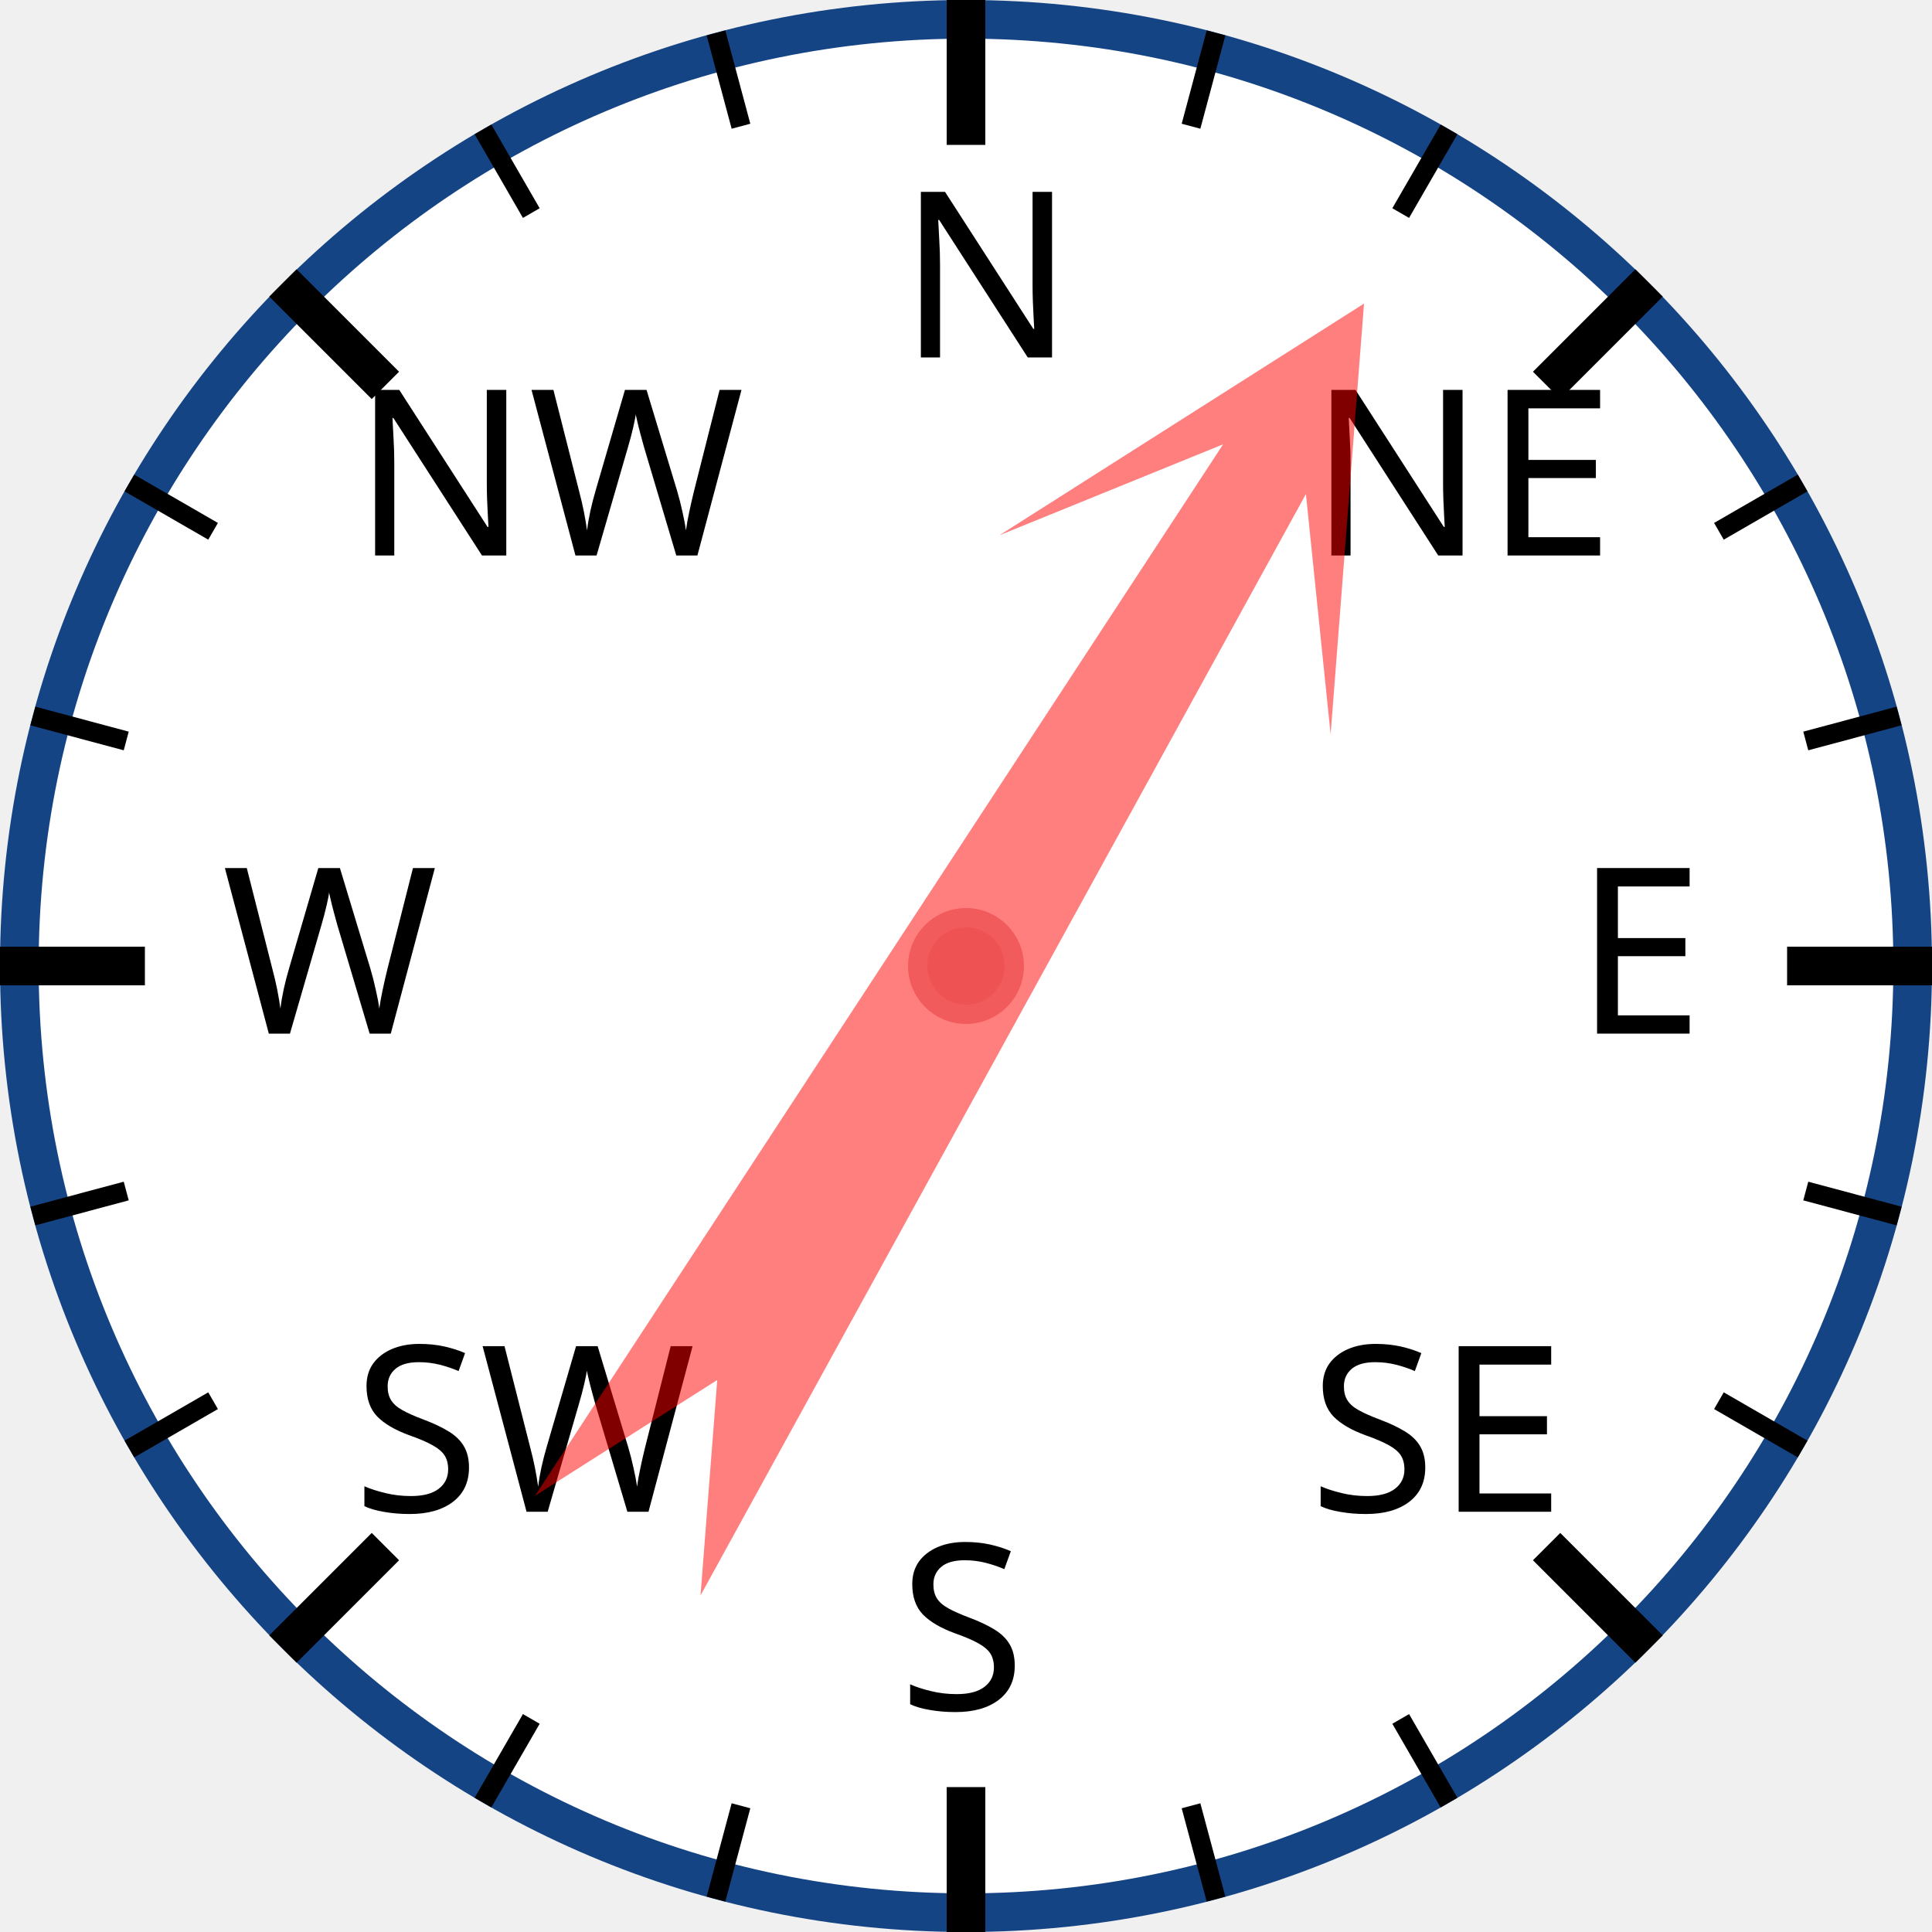
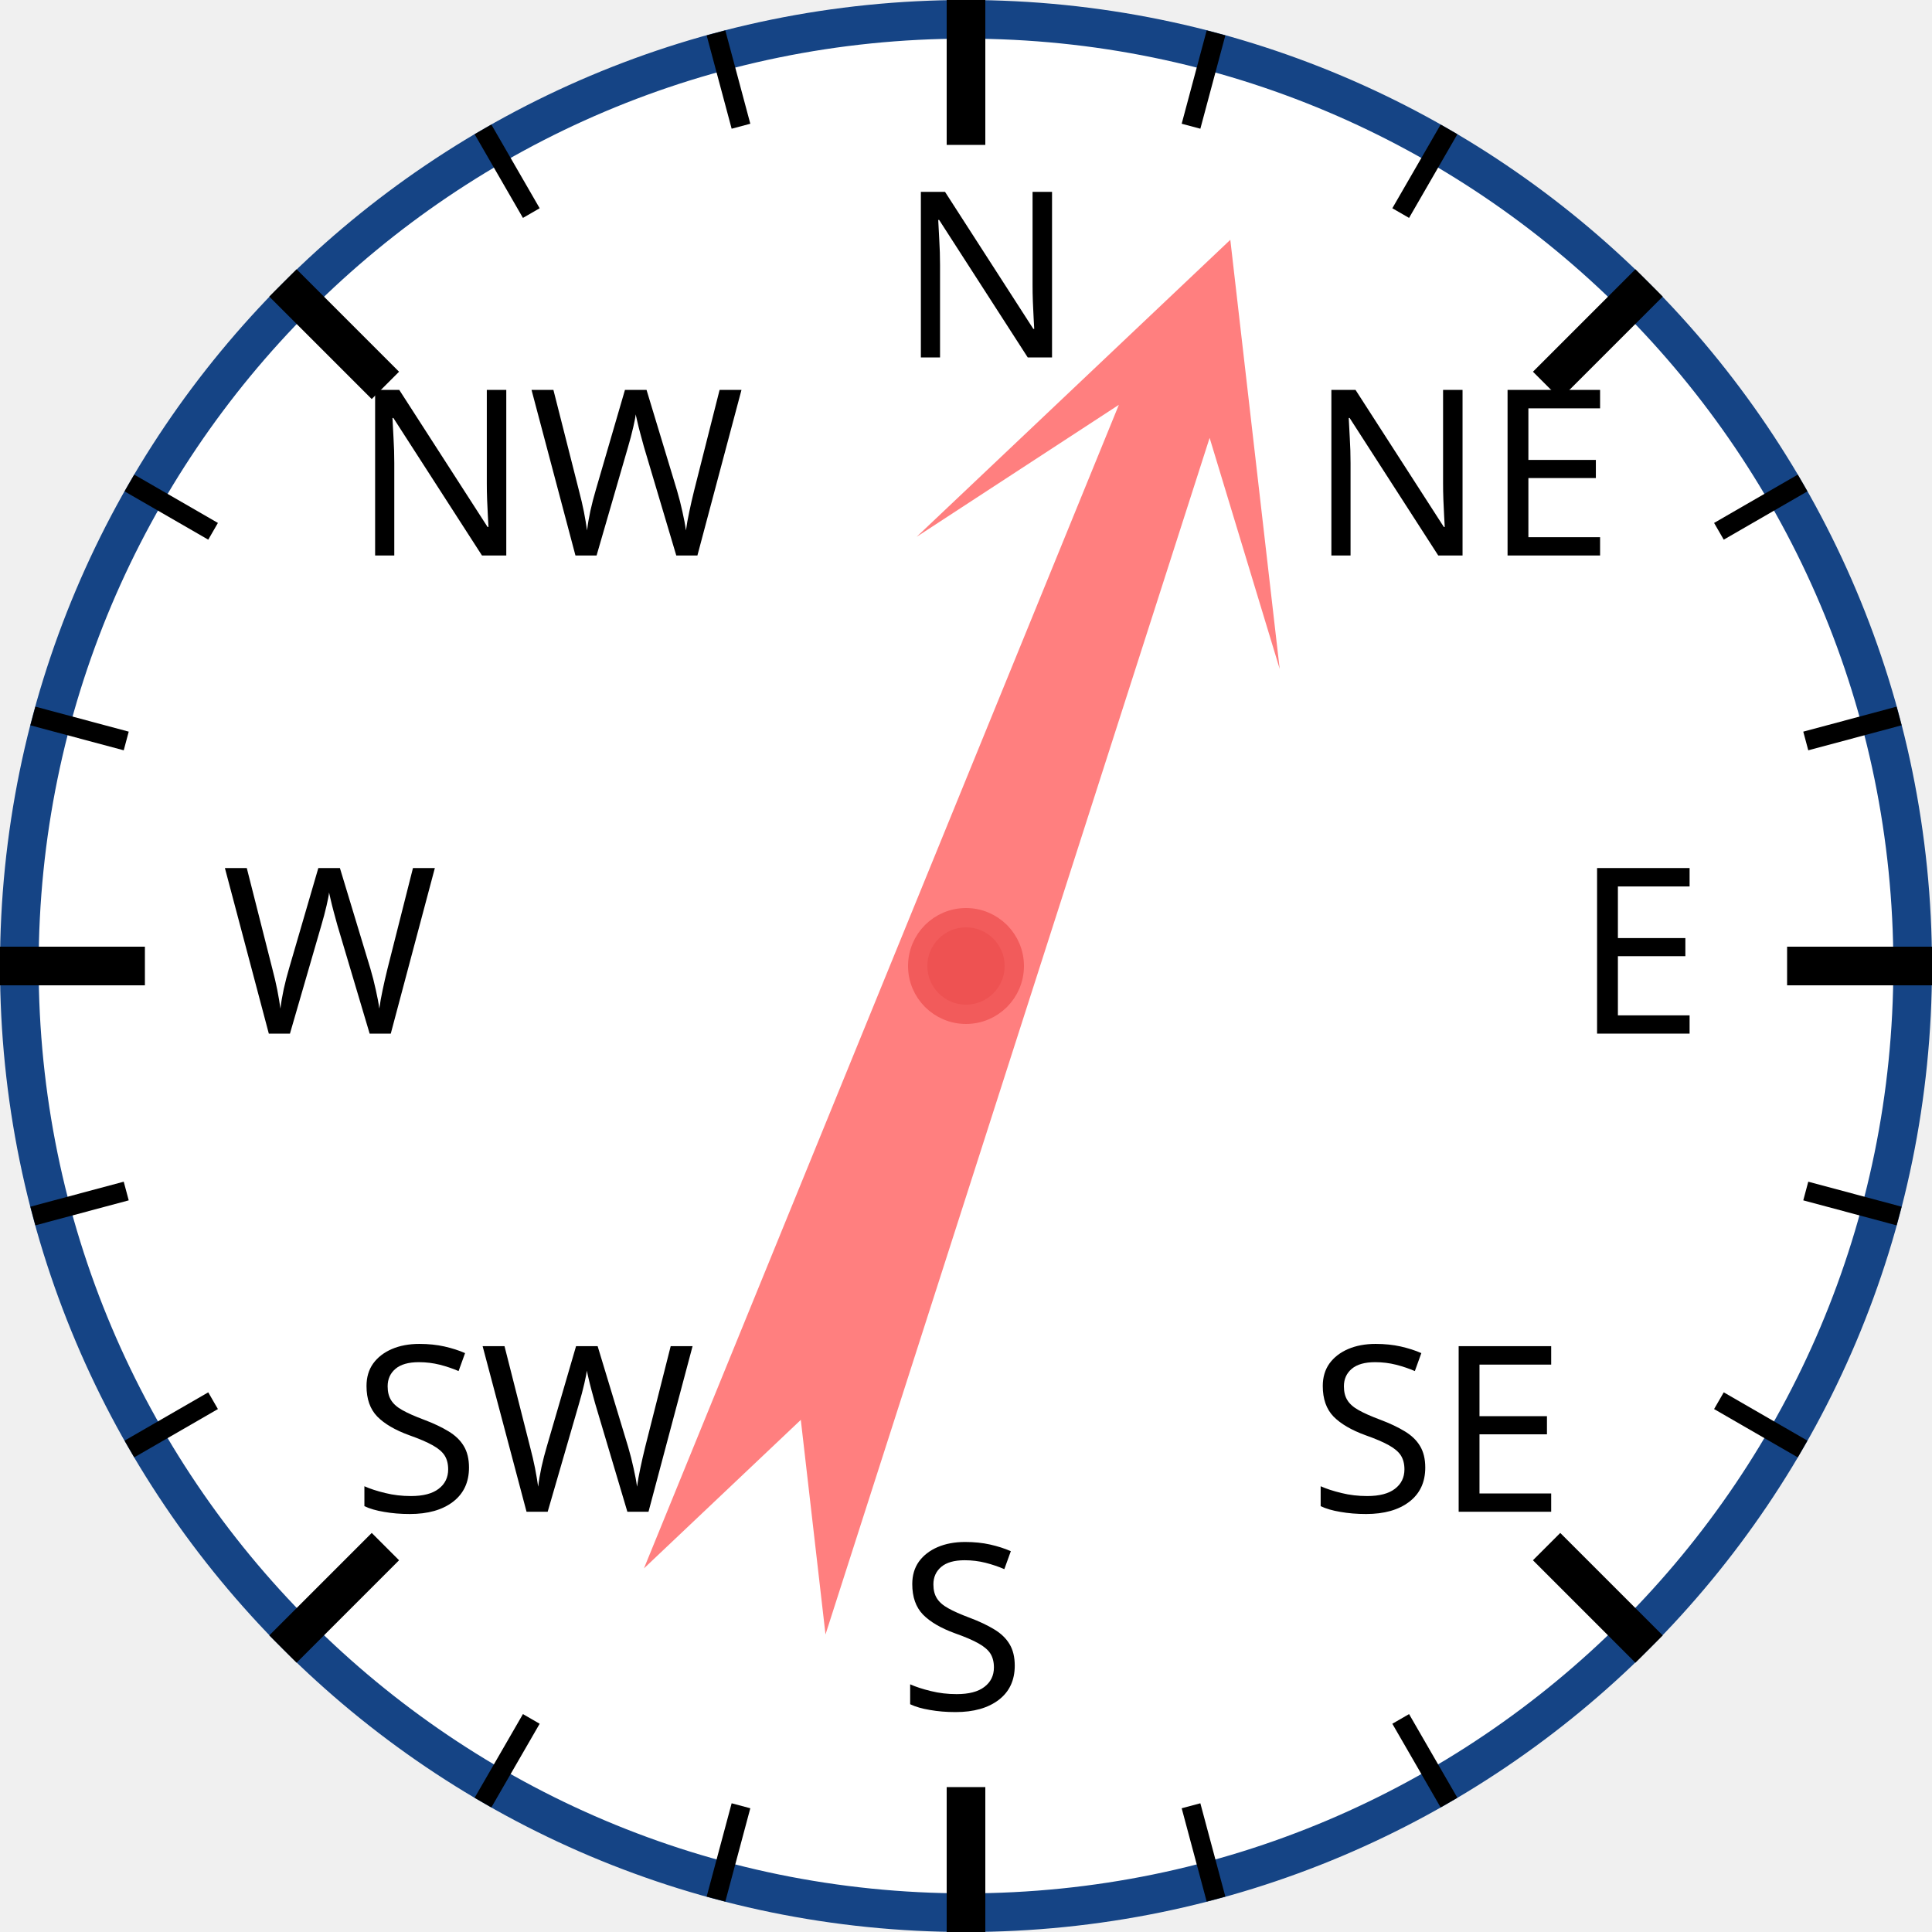
<svg xmlns="http://www.w3.org/2000/svg" width="120px" height="120px" viewBox="0 0 200 200">
  <circle cx="100" cy="100" r="98" style="fill: white; stroke: #154485; stroke-width: 4;" />
  <text x="93.0" y="37.0" style="font-family: sans-serif; font-size: 18pt;">N</text>
  <line x1="100.0" y1="0.0" x2="100.0" y2="15.0" style="stroke: black; stroke-width: 4;" />
  <line x1="74.118" y1="3.407" x2="76.706" y2="13.067" style="stroke: black; stroke-width: 2;" />
  <line x1="50" y1="13.397" x2="55" y2="22.058" style="stroke: black; stroke-width: 2;" />
  <text x="36.503" y="57.503" style="font-family: sans-serif; font-size: 18pt;">NW</text>
  <line x1="29.289" y1="29.289" x2="39.896" y2="39.896" style="stroke: black; stroke-width: 4;" />
  <line x1="13.397" y1="50" x2="22.058" y2="55" style="stroke: black; stroke-width: 2;" />
  <line x1="3.407" y1="74.118" x2="13.067" y2="76.706" style="stroke: black; stroke-width: 2;" />
  <text x="23.0" y="107.0" style="font-family: sans-serif; font-size: 18pt;">W</text>
  <line x1="0.0" y1="100.0" x2="15.0" y2="100.0" style="stroke: black; stroke-width: 4;" />
  <line x1="3.407" y1="125.882" x2="13.067" y2="123.294" style="stroke: black; stroke-width: 2;" />
  <line x1="13.397" y1="150" x2="22.058" y2="145" style="stroke: black; stroke-width: 2;" />
  <text x="36.503" y="156.497" style="font-family: sans-serif; font-size: 18pt;">SW</text>
  <line x1="29.289" y1="170.711" x2="39.896" y2="160.104" style="stroke: black; stroke-width: 4;" />
  <line x1="50" y1="186.603" x2="55" y2="177.942" style="stroke: black; stroke-width: 2;" />
  <line x1="74.118" y1="196.593" x2="76.706" y2="186.933" style="stroke: black; stroke-width: 2;" />
  <text x="93" y="177.0" style="font-family: sans-serif; font-size: 18pt;">S</text>
  <line x1="100" y1="200.0" x2="100" y2="185.0" style="stroke: black; stroke-width: 4;" />
  <line x1="125.882" y1="196.593" x2="123.294" y2="186.933" style="stroke: black; stroke-width: 2;" />
  <line x1="150.0" y1="186.603" x2="145.0" y2="177.942" style="stroke: black; stroke-width: 2;" />
  <text x="135.497" y="156.497" style="font-family: sans-serif; font-size: 18pt;">SE</text>
  <line x1="170.711" y1="170.711" x2="160.104" y2="160.104" style="stroke: black; stroke-width: 4;" />
  <line x1="186.603" y1="150" x2="177.942" y2="145" style="stroke: black; stroke-width: 2;" />
  <line x1="196.593" y1="125.882" x2="186.933" y2="123.294" style="stroke: black; stroke-width: 2;" />
  <text x="163.0" y="107" style="font-family: sans-serif; font-size: 18pt;">E</text>
  <line x1="200.0" y1="100" x2="185.0" y2="100" style="stroke: black; stroke-width: 4;" />
  <line x1="196.593" y1="74.118" x2="186.933" y2="76.706" style="stroke: black; stroke-width: 2;" />
  <line x1="186.603" y1="50" x2="177.942" y2="55" style="stroke: black; stroke-width: 2;" />
  <text x="135.497" y="57.503" style="font-family: sans-serif; font-size: 18pt;">NE</text>
  <line x1="170.711" y1="29.289" x2="160.104" y2="39.896" style="stroke: black; stroke-width: 4;" />
  <line x1="150" y1="13.397" x2="145" y2="22.058" style="stroke: black; stroke-width: 2;" />
  <line x1="125.882" y1="3.407" x2="123.294" y2="13.067" style="stroke: black; stroke-width: 2;" />
-   <polygon points="100 20 120 60 105 40 110 170 100 150 90 170 95 40 80 60" style="fill: red; fill-opacity: 0.5;" transform="rotate(31,100,100)" />
+   <polygon points="100 20 120 60 105 40 110 170 100 150 90 170 95 40 80 60" style="fill: red; fill-opacity: 0.5;" transform="rotate(20,100,100)" />
  <circle cx="100" cy="100" r="5" style="fill: #EE5252; stroke: #F25B5B; stroke-width: 2;" />
</svg>
